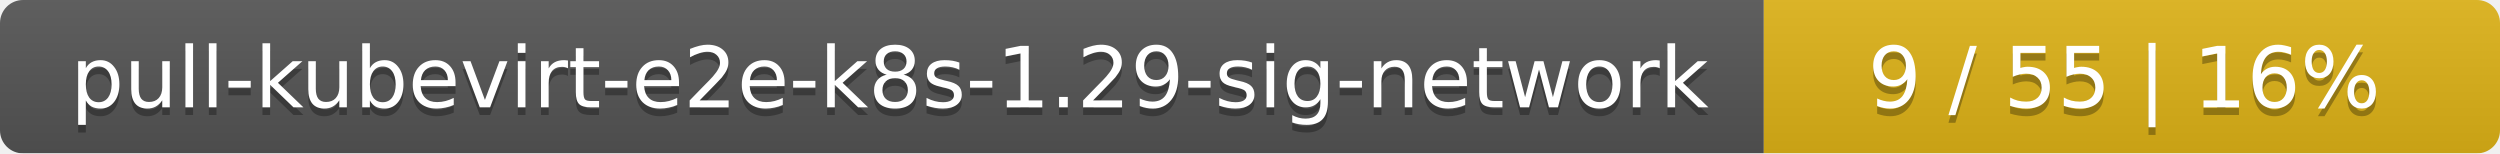
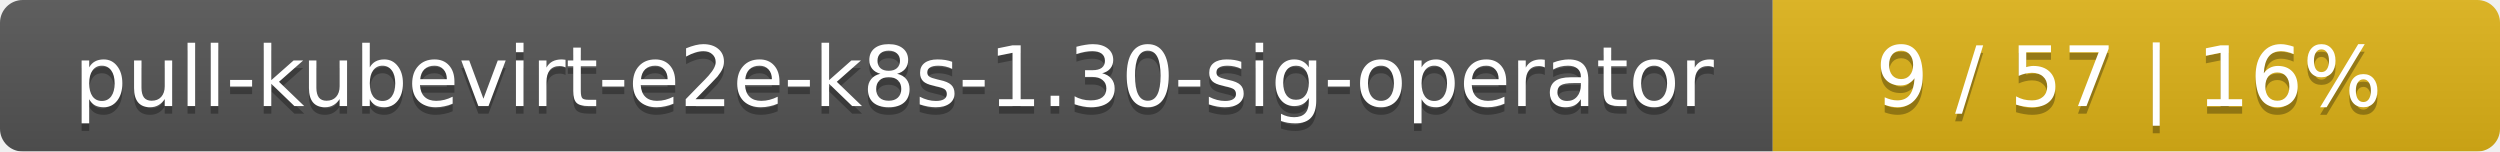
- <svg xmlns="http://www.w3.org/2000/svg" width="326" height="20">
+ <svg xmlns="http://www.w3.org/2000/svg" width="330" height="20">
  <linearGradient id="smooth" x2="0" y2="100%">
    <stop offset="0" stop-color="#bbb" stop-opacity=".1" />
    <stop offset="1" stop-opacity=".1" />
  </linearGradient>
  <mask id="round">
-     <rect width="326" height="20" rx="3" fill="#fff" />
+     <rect width="330" height="20" rx="3" fill="#fff" />
  </mask>
  <g mask="url(#round)">
-     <rect width="230" height="20" fill="#555" />
-     <rect x="230" width="96" height="20" fill="#dfb317" />
-     <rect width="326" height="20" fill="url(#smooth)" />
+     <rect width="234" height="20" fill="#555" />
+     <rect x="234" width="96" height="20" fill="#dfb317" />
+     <rect width="330" height="20" fill="url(#smooth)" />
  </g>
  <g fill="#fff" text-anchor="middle" font-family="DejaVu Sans,Verdana,Geneva,sans-serif" font-size="11">
-     <text x="116" y="15" fill="#010101" fill-opacity=".3">pull-kubevirt-e2e-k8s-1.29-sig-network</text>
-     <text x="116" y="14">pull-kubevirt-e2e-k8s-1.29-sig-network</text>
-     <text x="277" y="15" fill="#010101" fill-opacity=".3">9 / 55    |    16%</text>
-     <text x="277" y="14">9 / 55    |    16%</text>
+     <text x="118" y="15" fill="#010101" fill-opacity=".3">pull-kubevirt-e2e-k8s-1.30-sig-operator</text>
+     <text x="118" y="14">pull-kubevirt-e2e-k8s-1.30-sig-operator</text>
+     <text x="281" y="15" fill="#010101" fill-opacity=".3">9 / 57    |    16%</text>
+     <text x="281" y="14">9 / 57    |    16%</text>
  </g>
</svg>
